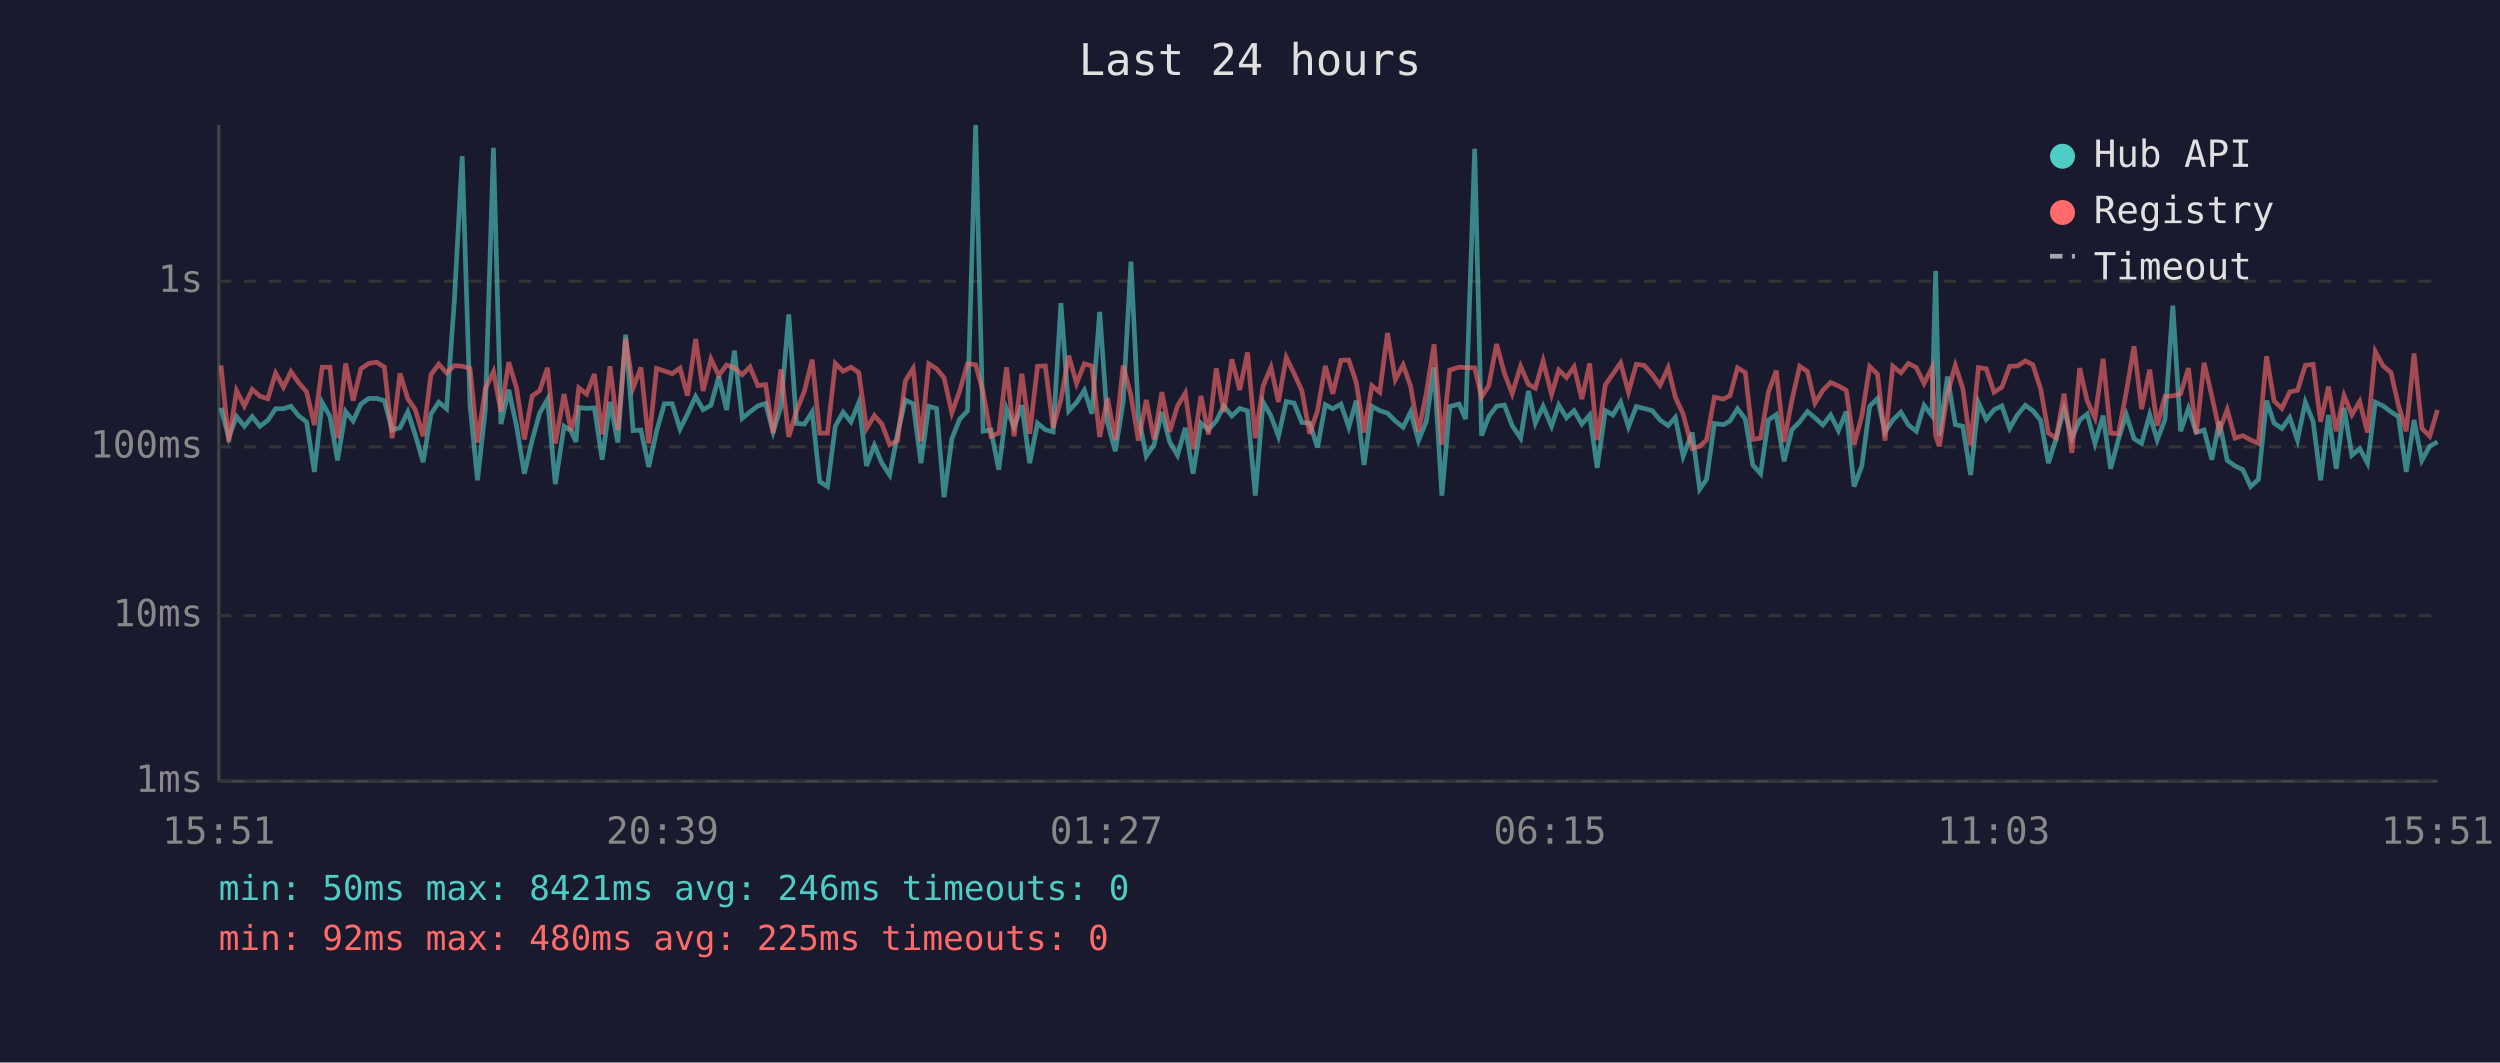
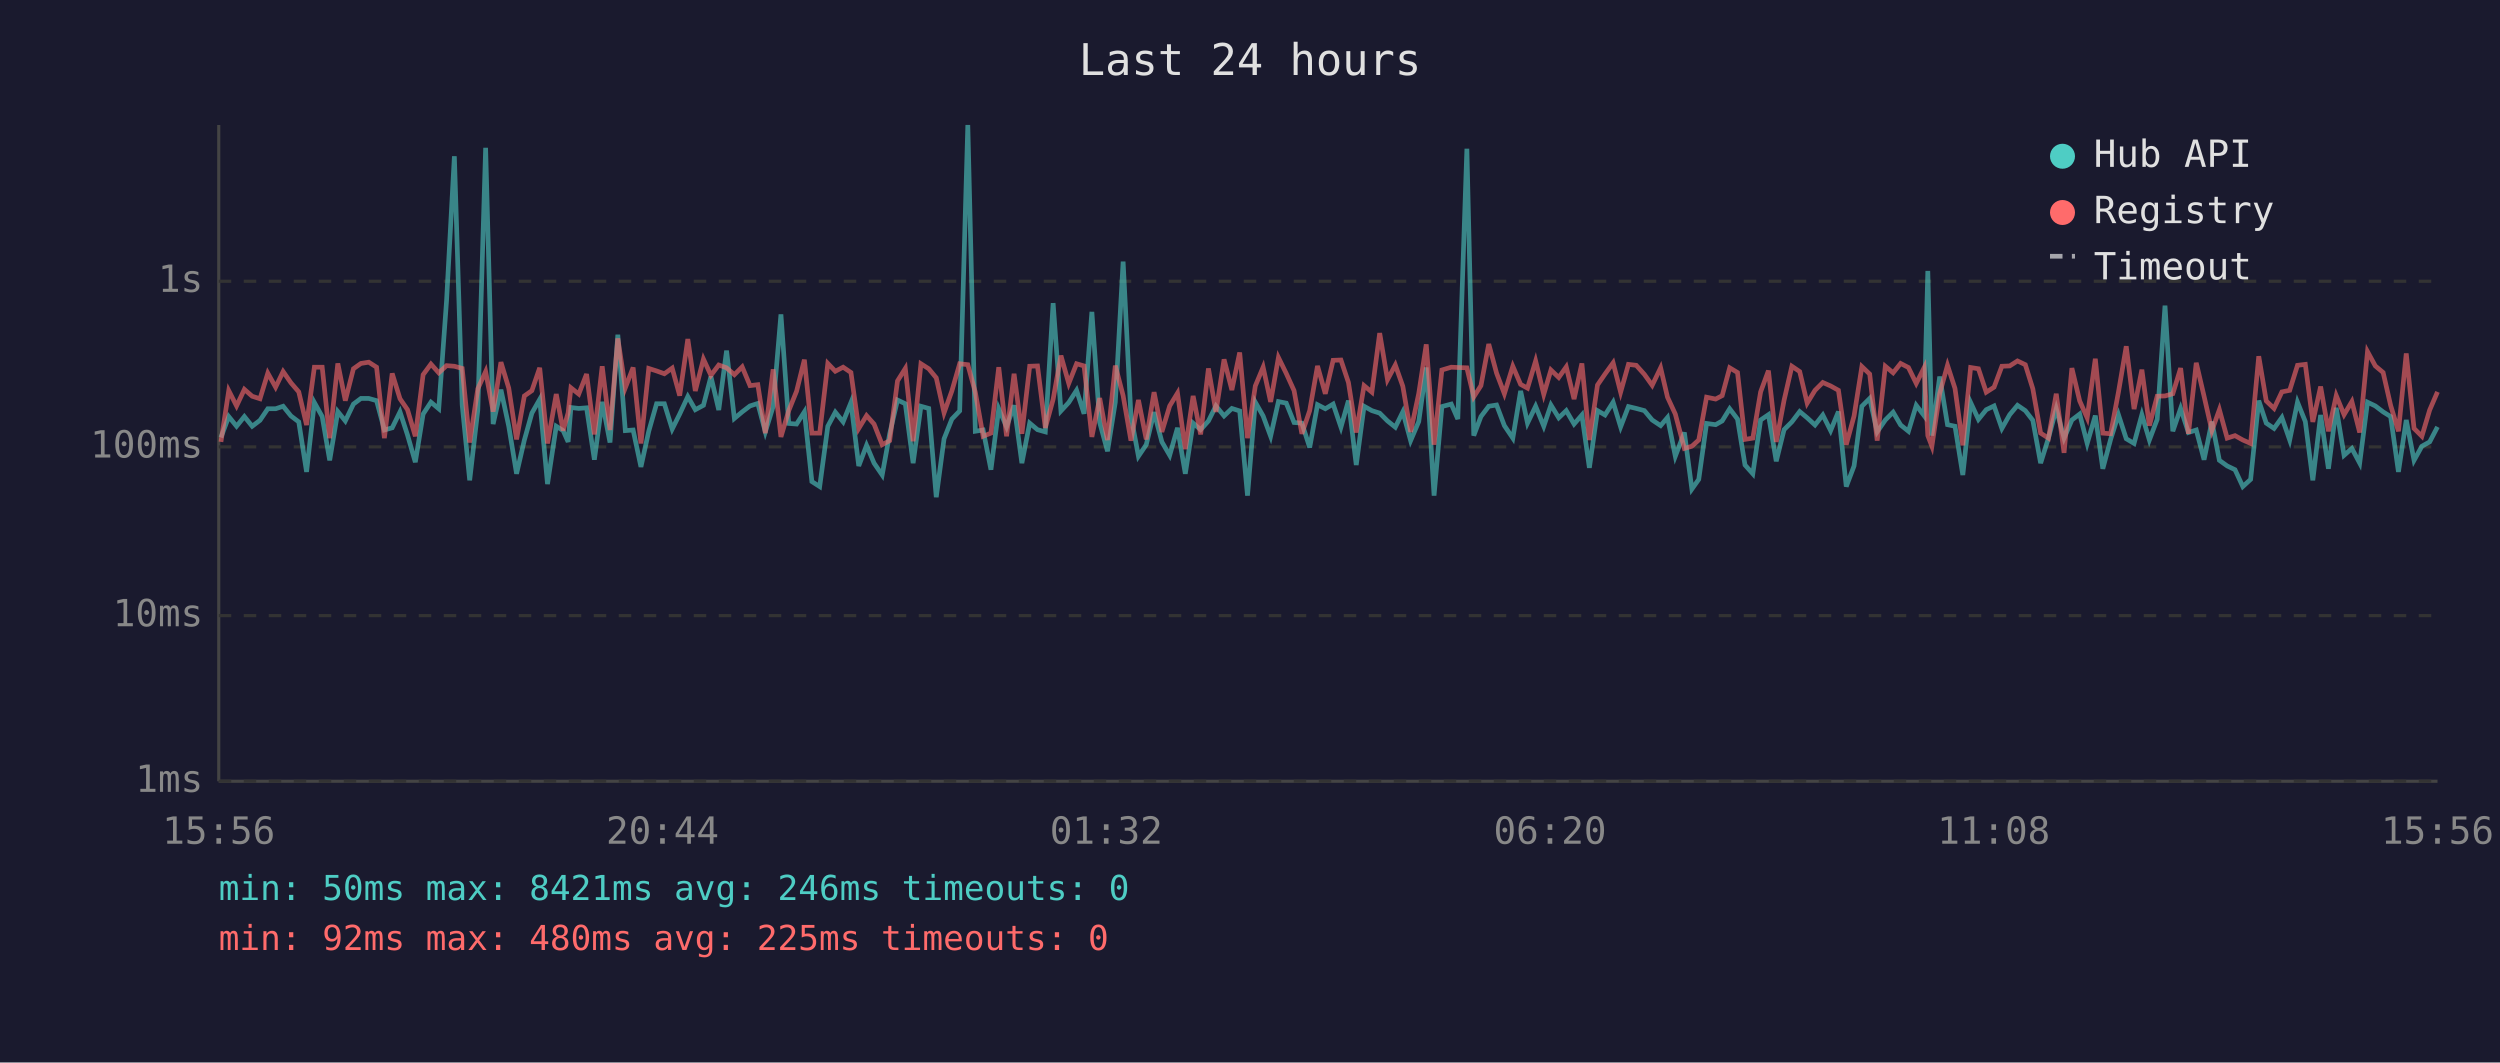
<svg xmlns="http://www.w3.org/2000/svg" viewBox="0 0 800 340" font-family="monospace" font-size="12">
  <rect width="800" height="340" fill="#1a1a2e" />
  <text x="400" y="24" fill="#e0e0e0" font-size="14" text-anchor="middle">Last 24 hours</text>
  <line x1="70" y1="40" x2="70" y2="250" stroke="#444" stroke-width="1" />
  <line x1="70" y1="250" x2="780" y2="250" stroke="#444" stroke-width="1" />
  <line x1="70" y1="250" x2="780" y2="250" stroke="#333" stroke-width="1" stroke-dasharray="4" />
  <text x="65" y="250" fill="#888" text-anchor="end" dominant-baseline="middle">1ms</text>
  <line x1="70" y1="197" x2="780" y2="197" stroke="#333" stroke-width="1" stroke-dasharray="4" />
  <text x="65" y="197" fill="#888" text-anchor="end" dominant-baseline="middle">10ms</text>
  <line x1="70" y1="143" x2="780" y2="143" stroke="#333" stroke-width="1" stroke-dasharray="4" />
  <text x="65" y="143" fill="#888" text-anchor="end" dominant-baseline="middle">100ms</text>
  <line x1="70" y1="90" x2="780" y2="90" stroke="#333" stroke-width="1" stroke-dasharray="4" />
  <text x="65" y="90" fill="#888" text-anchor="end" dominant-baseline="middle">1s</text>
-   <text x="70" y="270" fill="#888" text-anchor="middle">15:51</text>
-   <text x="212" y="270" fill="#888" text-anchor="middle">20:39</text>
-   <text x="354" y="270" fill="#888" text-anchor="middle">01:27</text>
-   <text x="496" y="270" fill="#888" text-anchor="middle">06:15</text>
-   <text x="638" y="270" fill="#888" text-anchor="middle">11:03</text>
-   <text x="780" y="270" fill="#888" text-anchor="middle">15:51</text>
-   <polyline points="70.7,130.5 73.2,140.0 75.7,133.3 78.2,136.4 80.7,133.3 83.2,136.4 85.7,134.5 88.2,130.8 90.7,130.8 93.1,130.0 95.6,133.1 98.1,135.0 100.6,151.0 103.1,128.8 105.6,133.3 108.0,147.3 110.6,131.7 113.0,134.7 115.5,129.3 118.0,127.5 120.5,127.5 123.0,128.2 125.5,137.6 128.0,136.9 130.5,131.8 132.9,139.2 135.4,147.9 137.9,132.5 140.4,128.7 142.9,130.8 145.4,96.2 147.9,50.0 150.4,129.6 152.8,153.7 155.3,131.2 157.9,47.3 160.3,135.7 162.8,124.7 165.3,136.4 167.8,151.6 170.3,140.8 172.7,132.2 175.2,127.8 177.7,154.9 180.5,136.4 182.7,137.8 184.3,141.4 185.2,130.4 187.7,130.7 190.2,130.5 192.7,147.1 195.2,128.6 197.7,141.6 200.2,107.1 202.6,137.8 205.1,137.6 207.6,149.4 210.1,138.0 212.6,129.2 215.1,129.2 217.6,137.3 220.0,132.5 222.6,126.9 225.0,131.1 227.5,129.7 230.0,120.5 232.5,131.2 235.0,112.2 237.5,133.9 240.0,131.8 242.5,129.9 245.0,129.1 247.4,138.2 249.9,130.1 252.4,100.6 254.9,135.5 257.4,135.7 259.9,131.8 262.3,154.1 264.8,155.7 267.3,136.4 269.8,131.9 272.3,135.0 274.8,128.8 277.3,149.1 279.8,142.5 282.2,148.2 284.7,152.0 287.2,138.8 289.7,128.0 292.2,129.2 294.7,148.2 297.2,130.0 299.7,130.7 302.1,159.1 304.6,140.4 307.1,134.1 309.6,131.5 312.2,40.0 314.6,138.0 317.1,137.6 319.6,150.3 322.1,130.8 324.5,136.6 327.0,129.7 329.5,148.2 332.0,135.4 334.5,137.5 337.0,138.2 339.5,97.0 342.0,131.5 344.5,128.8 347.0,124.9 349.4,132.4 351.9,99.8 354.4,135.2 356.9,144.4 359.4,128.7 361.9,83.7 364.3,133.1 366.8,146.0 369.3,142.3 371.8,131.9 374.3,141.4 376.8,145.7 379.3,136.9 381.8,151.6 384.3,135.4 386.7,137.5 389.2,134.7 391.6,129.9 394.2,133.1 396.7,130.7 399.2,131.5 401.7,158.6 404.2,128.7 406.7,133.1 409.1,139.6 411.6,128.5 414.1,129.0 416.6,135.2 419.1,135.4 421.6,143.2 424.1,129.5 426.5,130.8 429.1,129.3 431.6,136.7 434.0,128.2 436.5,148.8 439.0,130.0 441.5,131.4 444.0,132.2 446.5,134.7 449.0,136.7 451.4,131.8 453.9,141.0 456.4,134.9 458.9,117.6 461.4,158.6 463.9,130.1 466.9,129.3 469.0,134.1 471.9,47.6 474.1,139.4 476.4,133.3 478.9,130.0 481.4,129.6 483.9,136.2 486.6,140.2 489.1,125.1 491.3,135.4 493.8,130.0 496.5,136.4 498.8,129.6 501.3,133.7 503.7,131.4 506.2,135.7 508.7,132.8 511.1,149.7 513.7,131.4 516.1,132.8 518.6,128.7 521.1,136.6 523.6,130.1 526.1,130.7 528.7,131.4 531.2,134.4 533.8,136.2 536.1,133.6 538.6,146.0 541.5,138.4 543.9,156.5 546.1,153.4 548.6,135.5 551.5,135.9 553.6,134.7 556.0,130.8 558.5,134.1 560.9,148.8 563.4,151.6 565.9,134.4 568.4,132.7 570.9,147.6 573.4,137.5 575.9,135.0 578.4,131.7 580.8,133.7 583.3,136.0 585.8,132.8 588.3,137.8 590.8,131.7 593.3,155.7 595.8,149.1 598.3,130.0 600.8,127.5 603.2,138.2 605.7,134.4 608.3,131.9 610.7,136.0 613.2,138.0 615.7,129.7 618.2,133.0 619.4,86.7 620.6,139.4 623.2,120.5 625.7,135.9 628.1,136.4 630.6,152.0 633.1,128.8 635.6,134.2 638.1,131.1 640.6,129.9 643.1,137.1 645.6,132.7 648.1,129.7 650.5,131.4 653.0,134.5 655.5,148.2 658.0,140.2 660.5,130.8 663.0,140.2 665.5,134.4 667.9,132.5 670.4,141.9 673.0,133.0 675.4,150.0 677.9,140.6 680.4,132.7 682.9,140.4 685.3,141.9 687.9,132.7 690.3,140.8 692.8,134.2 695.3,97.8 697.8,138.0 700.3,130.7 702.8,138.4 705.3,137.6 707.8,147.1 710.2,134.9 712.7,147.3 715.2,149.1 717.7,150.3 720.2,155.7 722.7,153.4 725.3,128.2 727.7,135.4 730.2,137.1 732.7,133.6 735.2,140.8 737.7,128.7 740.2,134.9 742.6,153.7 745.1,132.8 747.6,150.0 750.1,130.5 752.6,145.7 755.1,143.5 757.6,148.2 760.1,128.7 762.6,129.9 765.1,131.8 767.5,133.3 770.0,151.0 772.5,134.4 775.0,147.3 777.5,142.8 780.0,141.4" fill="none" stroke="#4ecdc4" stroke-width="1.5" opacity="0.6" />
-   <polyline points="70.7,116.9 73.2,141.4 75.7,125.0 78.2,129.9 80.7,124.6 83.2,126.8 85.7,127.6 88.2,119.4 90.7,123.9 93.1,118.9 95.6,122.5 98.1,125.4 100.6,136.0 103.1,117.5 105.6,117.5 108.0,140.2 110.6,116.3 113.0,128.2 115.5,118.0 118.0,116.3 120.5,115.9 123.0,117.5 125.5,140.2 128.0,119.5 130.5,127.6 132.9,131.1 135.4,139.6 137.9,119.9 140.4,116.5 142.9,119.3 145.4,117.0 147.9,117.2 150.4,117.9 152.8,141.6 155.3,124.4 157.9,118.9 160.3,131.7 162.8,115.9 165.3,124.2 167.8,140.6 170.3,126.7 172.7,125.0 175.2,117.7 177.7,141.9 180.5,126.1 182.7,137.8 184.3,132.1 185.2,124.1 187.7,126.1 190.2,119.7 192.7,139.0 195.2,117.2 197.7,137.6 200.2,108.3 202.6,124.1 205.1,117.6 207.6,141.9 210.1,117.9 212.6,118.7 215.1,119.6 217.6,117.8 220.0,126.6 222.6,108.5 225.0,125.1 227.5,114.9 230.0,120.1 232.5,116.8 235.0,117.7 237.5,119.9 240.0,117.4 242.5,123.4 245.0,123.1 247.4,138.6 249.9,118.2 252.4,139.8 254.9,131.4 257.4,125.2 259.9,115.1 262.3,138.6 264.8,138.6 267.3,116.3 269.8,118.8 272.3,117.5 274.8,119.2 277.3,137.1 279.8,133.0 282.2,135.7 284.7,142.3 287.2,141.0 289.7,121.9 292.2,117.9 294.7,141.2 297.2,116.4 299.7,118.0 302.1,120.9 304.6,132.1 307.1,125.1 309.6,116.4 312.2,116.7 314.6,125.5 317.1,139.6 319.6,138.6 322.1,117.5 324.5,139.6 327.0,119.6 329.5,138.8 332.0,117.2 334.5,117.1 337.0,136.9 339.5,127.8 342.0,113.8 344.5,122.7 347.0,116.4 349.4,117.1 351.9,139.8 354.4,127.4 356.9,140.8 359.4,117.0 361.9,126.6 364.3,141.0 366.8,128.0 369.3,140.6 371.8,125.5 374.3,138.2 376.8,129.9 379.3,125.8 381.8,143.7 384.3,126.7 386.7,139.0 389.2,117.9 391.6,131.8 394.2,115.0 396.7,124.8 399.2,112.8 401.7,140.2 404.2,123.5 406.7,117.5 409.1,128.6 411.6,114.4 414.1,119.5 416.6,125.0 419.1,138.8 421.6,131.4 424.1,117.1 426.5,126.0 429.1,115.3 431.6,115.2 434.0,122.4 436.5,138.4 439.0,123.4 441.5,125.5 444.0,106.6 446.5,121.5 449.0,116.8 451.4,123.6 453.9,138.2 456.4,125.9 458.9,110.2 461.4,142.3 463.9,118.4 466.9,117.5 469.0,117.6 471.9,117.7 474.1,127.0 476.4,123.4 478.9,110.1 481.4,119.4 483.9,126.0 486.6,117.2 489.1,123.0 491.3,124.2 493.8,115.5 496.5,126.2 498.8,118.4 501.3,120.8 503.7,117.4 506.2,127.7 508.7,116.3 511.1,140.8 513.7,123.2 516.1,119.7 518.6,116.1 521.1,125.5 523.6,116.6 526.1,116.9 528.7,119.8 531.2,123.3 533.8,117.7 536.1,127.1 538.6,132.5 541.5,143.5 543.9,142.8 546.1,140.8 548.6,127.1 551.5,127.7 553.6,126.6 556.0,117.7 558.5,119.2 560.9,140.6 563.4,140.2 565.9,125.4 568.4,118.6 570.9,141.4 573.4,128.1 575.9,117.2 578.4,118.9 580.8,129.0 583.3,124.9 585.8,122.4 588.3,123.5 590.8,124.9 593.3,142.3 595.8,133.1 598.3,117.3 600.8,119.7 603.2,141.0 605.7,117.2 608.3,119.3 610.7,116.3 613.2,117.6 615.7,122.7 618.2,117.7 619.4,139.4 620.6,142.8 623.2,125.9 625.7,116.9 628.1,124.3 630.6,142.5 633.1,117.6 635.6,118.0 638.1,125.5 640.6,123.9 643.1,117.2 645.6,117.1 648.1,115.5 650.5,116.7 653.0,124.4 655.5,138.6 658.0,140.2 660.5,126.0 663.0,144.9 665.5,117.8 667.9,128.3 670.4,133.7 673.0,114.8 675.4,138.6 677.9,138.8 680.4,125.5 682.9,110.8 685.3,130.9 687.9,118.3 690.3,136.2 692.8,126.8 695.3,126.7 697.8,126.0 700.3,117.8 702.8,138.8 705.3,116.1 707.8,126.8 710.2,137.8 712.7,131.1 715.2,140.2 717.7,139.4 720.2,140.8 722.7,141.9 725.3,114.0 727.7,128.3 730.2,130.7 732.7,125.4 735.2,124.9 737.7,116.9 740.2,116.6 742.6,135.0 745.1,123.7 747.6,138.0 750.1,126.6 752.6,132.7 755.1,128.5 757.6,138.4 760.1,112.5 762.6,117.1 765.1,119.2 767.5,129.7 770.0,138.0 772.5,113.1 775.0,137.1 777.5,139.6 780.0,131.2" fill="none" stroke="#ff6b6b" stroke-width="1.5" opacity="0.6" />
+   <text x="70" y="270" fill="#888" text-anchor="middle">15:56</text>
+   <text x="212" y="270" fill="#888" text-anchor="middle">20:44</text>
+   <text x="354" y="270" fill="#888" text-anchor="middle">01:32</text>
+   <text x="496" y="270" fill="#888" text-anchor="middle">06:20</text>
+   <text x="638" y="270" fill="#888" text-anchor="middle">11:08</text>
+   <text x="780" y="270" fill="#888" text-anchor="middle">15:56</text>
+   <polyline points="70.7,140.0 73.2,133.3 75.7,136.4 78.2,133.3 80.7,136.4 83.2,134.5 85.7,130.8 88.2,130.8 90.6,130.0 93.1,133.1 95.6,135.0 98.1,151.0 100.6,128.8 103.1,133.3 105.5,147.3 108.1,131.7 110.5,134.7 113.1,129.3 115.5,127.5 118.0,127.5 120.5,128.2 123.0,137.6 125.5,136.9 128.0,131.8 130.4,139.2 132.9,147.9 135.4,132.5 137.9,128.7 140.4,130.8 142.9,96.2 145.4,50.0 147.9,129.6 150.3,153.7 152.9,131.2 155.4,47.3 157.8,135.7 160.3,124.7 162.8,136.4 165.3,151.6 167.8,140.8 170.2,132.2 172.7,127.8 175.2,154.9 178.0,136.4 180.2,137.8 181.8,141.4 182.7,130.4 185.2,130.7 187.7,130.5 190.2,147.1 192.7,128.6 195.2,141.6 197.7,107.1 200.1,137.8 202.6,137.6 205.1,149.4 207.6,138.0 210.1,129.2 212.6,129.2 215.1,137.3 217.5,132.5 220.1,126.9 222.5,131.1 225.1,129.7 227.5,120.5 230.0,131.2 232.5,112.2 235.0,133.9 237.5,131.8 240.0,129.9 242.5,129.1 244.9,138.2 247.4,130.1 249.9,100.6 252.4,135.5 254.9,135.7 257.4,131.8 259.8,154.1 262.3,155.7 264.9,136.4 267.3,131.9 269.8,135.0 272.3,128.8 274.8,149.1 277.3,142.5 279.7,148.2 282.3,152.0 284.7,138.8 287.2,128.0 289.7,129.2 292.2,148.2 294.7,130.0 297.2,130.7 299.6,159.1 302.1,140.4 304.6,134.1 307.1,131.5 309.7,40.0 312.1,138.0 314.6,137.6 317.1,150.3 319.6,130.8 322.1,136.6 324.5,129.7 327.0,148.2 329.5,135.4 332.0,137.5 334.5,138.2 337.0,97.0 339.5,131.5 342.0,128.8 344.5,124.9 346.9,132.4 349.4,99.8 351.9,135.2 354.4,144.4 356.9,128.7 359.4,83.7 361.9,133.1 364.3,146.0 366.8,142.3 369.3,131.9 371.8,141.4 374.3,145.7 376.8,136.9 379.3,151.6 381.8,135.4 384.2,137.5 386.7,134.7 389.1,129.9 391.7,133.1 394.2,130.7 396.7,131.5 399.2,158.6 401.7,128.7 404.2,133.1 406.6,139.6 409.1,128.5 411.6,129.0 414.1,135.2 416.6,135.4 419.1,143.2 421.6,129.5 424.1,130.8 426.6,129.3 429.1,136.7 431.5,128.2 434.0,148.8 436.5,130.0 439.0,131.4 441.5,132.2 444.0,134.7 446.5,136.7 448.9,131.8 451.4,141.0 454.0,134.9 456.4,117.6 458.9,158.6 461.4,130.1 464.4,129.3 466.5,134.1 469.4,47.6 471.6,139.4 473.9,133.3 476.4,130.0 478.9,129.6 481.4,136.2 484.1,140.2 486.6,125.1 488.8,135.4 491.4,130.0 494.0,136.4 496.3,129.6 498.8,133.7 501.2,131.4 503.7,135.7 506.2,132.8 508.6,149.7 511.2,131.4 513.6,132.8 516.2,128.7 518.6,136.6 521.1,130.1 523.6,130.7 526.2,131.4 528.7,134.4 531.4,136.2 533.6,133.6 536.1,146.0 539.0,138.4 541.4,156.5 543.6,153.4 546.1,135.5 549.0,135.9 551.1,134.7 553.5,130.8 556.0,134.1 558.4,148.8 560.9,151.6 563.4,134.4 565.9,132.7 568.4,147.6 570.9,137.5 573.4,135.0 575.9,131.7 578.3,133.7 580.8,136.0 583.3,132.8 585.8,137.8 588.3,131.7 590.8,155.7 593.3,149.1 595.8,130.0 598.3,127.5 600.7,138.2 603.3,134.4 605.8,131.9 608.2,136.0 610.7,138.0 613.2,129.7 615.7,133.0 616.9,86.7 618.2,139.4 620.7,120.5 623.2,135.9 625.6,136.4 628.1,152.0 630.6,128.8 633.1,134.2 635.6,131.1 638.1,129.9 640.6,137.1 643.1,132.7 645.6,129.7 648.1,131.4 650.5,134.5 653.0,148.2 655.5,140.2 658.0,130.8 660.5,140.2 663.0,134.4 665.5,132.5 667.9,141.9 670.5,133.0 672.9,150.0 675.4,140.6 677.9,132.7 680.4,140.4 682.9,141.9 685.4,132.7 687.8,140.8 690.3,134.2 692.8,97.8 695.3,138.0 697.8,130.7 700.3,138.4 702.8,137.6 705.3,147.1 707.8,134.9 710.2,147.3 712.7,149.1 715.2,150.3 717.7,155.7 720.2,153.4 722.8,128.2 725.2,135.4 727.7,137.1 730.2,133.6 732.7,140.8 735.2,128.7 737.7,134.9 740.1,153.7 742.6,132.8 745.1,150.0 747.6,130.5 750.1,145.7 752.6,143.5 755.1,148.2 757.6,128.7 760.1,129.9 762.6,131.8 765.0,133.3 767.5,151.0 770.0,134.4 772.5,147.3 775.0,142.8 777.5,141.4 780.0,136.6" fill="none" stroke="#4ecdc4" stroke-width="1.5" opacity="0.6" />
+   <polyline points="70.7,141.4 73.2,125.0 75.7,129.9 78.2,124.6 80.7,126.8 83.2,127.6 85.7,119.4 88.2,123.9 90.6,118.9 93.1,122.5 95.6,125.4 98.1,136.0 100.6,117.5 103.1,117.5 105.5,140.2 108.1,116.3 110.5,128.2 113.1,118.0 115.5,116.3 118.0,115.9 120.5,117.5 123.0,140.2 125.5,119.5 128.0,127.6 130.4,131.1 132.9,139.6 135.4,119.9 137.9,116.5 140.4,119.3 142.9,117.0 145.4,117.2 147.9,117.9 150.3,141.6 152.9,124.4 155.4,118.9 157.8,131.7 160.3,115.9 162.8,124.2 165.3,140.6 167.8,126.7 170.2,125.0 172.7,117.7 175.2,141.9 178.0,126.1 180.2,137.8 181.8,132.1 182.7,124.1 185.2,126.1 187.7,119.7 190.2,139.0 192.7,117.2 195.2,137.6 197.7,108.3 200.1,124.1 202.6,117.6 205.1,141.9 207.6,117.9 210.1,118.7 212.6,119.6 215.1,117.8 217.5,126.6 220.1,108.5 222.5,125.1 225.1,114.9 227.5,120.1 230.0,116.8 232.5,117.7 235.0,119.9 237.5,117.4 240.0,123.4 242.5,123.1 244.9,138.6 247.4,118.2 249.9,139.8 252.4,131.4 254.9,125.2 257.4,115.1 259.8,138.6 262.3,138.6 264.9,116.3 267.3,118.8 269.8,117.5 272.3,119.2 274.8,137.1 277.3,133.0 279.7,135.7 282.3,142.3 284.7,141.0 287.2,121.9 289.7,117.9 292.2,141.2 294.7,116.4 297.2,118.0 299.6,120.9 302.1,132.1 304.6,125.1 307.1,116.4 309.7,116.7 312.1,125.5 314.6,139.6 317.1,138.6 319.6,117.5 322.1,139.6 324.5,119.6 327.0,138.8 329.5,117.2 332.0,117.1 334.5,136.9 337.0,127.8 339.5,113.8 342.0,122.7 344.5,116.4 346.9,117.1 349.4,139.8 351.9,127.4 354.4,140.8 356.9,117.0 359.4,126.6 361.9,141.0 364.3,128.0 366.8,140.6 369.3,125.5 371.8,138.2 374.3,129.9 376.8,125.8 379.3,143.7 381.8,126.7 384.2,139.0 386.7,117.9 389.1,131.8 391.7,115.0 394.2,124.8 396.7,112.8 399.2,140.2 401.7,123.5 404.2,117.5 406.6,128.6 409.1,114.4 411.6,119.5 414.1,125.0 416.6,138.8 419.1,131.4 421.6,117.1 424.1,126.0 426.6,115.3 429.1,115.2 431.5,122.4 434.0,138.4 436.5,123.4 439.0,125.5 441.5,106.6 444.0,121.5 446.5,116.8 448.9,123.6 451.4,138.2 454.0,125.9 456.4,110.2 458.9,142.3 461.4,118.4 464.4,117.5 466.5,117.6 469.4,117.7 471.6,127.0 473.9,123.4 476.4,110.1 478.9,119.4 481.4,126.0 484.1,117.2 486.6,123.0 488.8,124.2 491.4,115.5 494.0,126.2 496.3,118.4 498.8,120.8 501.2,117.4 503.7,127.7 506.2,116.3 508.6,140.8 511.2,123.2 513.6,119.7 516.2,116.1 518.6,125.5 521.1,116.6 523.6,116.9 526.2,119.8 528.7,123.3 531.4,117.7 533.6,127.1 536.1,132.5 539.0,143.5 541.4,142.8 543.6,140.8 546.1,127.1 549.0,127.7 551.1,126.6 553.5,117.7 556.0,119.2 558.4,140.6 560.9,140.2 563.4,125.4 565.9,118.6 568.4,141.4 570.9,128.1 573.4,117.2 575.9,118.9 578.3,129.0 580.8,124.9 583.3,122.4 585.8,123.5 588.3,124.9 590.8,142.3 593.3,133.1 595.8,117.3 598.3,119.7 600.7,141.0 603.3,117.2 605.8,119.3 608.2,116.3 610.7,117.6 613.2,122.7 615.7,117.7 616.9,139.4 618.2,142.8 620.7,125.9 623.2,116.9 625.6,124.3 628.1,142.5 630.6,117.6 633.1,118.0 635.6,125.5 638.1,123.9 640.6,117.2 643.1,117.1 645.6,115.5 648.1,116.7 650.5,124.4 653.0,138.6 655.5,140.2 658.0,126.0 660.5,144.9 663.0,117.8 665.5,128.3 667.9,133.7 670.5,114.8 672.9,138.6 675.4,138.8 677.9,125.5 680.4,110.8 682.9,130.9 685.4,118.3 687.8,136.2 690.3,126.8 692.8,126.7 695.3,126.0 697.8,117.8 700.3,138.8 702.8,116.1 705.3,126.8 707.8,137.8 710.2,131.1 712.7,140.2 715.2,139.4 717.7,140.8 720.2,141.9 722.8,114.0 725.2,128.3 727.7,130.7 730.2,125.4 732.7,124.9 735.2,116.9 737.7,116.6 740.1,135.0 742.6,123.7 745.1,138.0 747.6,126.6 750.1,132.7 752.6,128.5 755.1,138.4 757.6,112.5 760.1,117.1 762.6,119.2 765.0,129.7 767.5,138.0 770.0,113.1 772.5,137.1 775.0,139.6 777.5,131.2 780.0,125.4" fill="none" stroke="#ff6b6b" stroke-width="1.5" opacity="0.6" />
  <circle cx="660" cy="50" r="4" fill="#4ecdc4" />
  <text x="670" y="50" fill="#e0e0e0" dominant-baseline="middle">Hub API</text>
  <circle cx="660" cy="68" r="4" fill="#ff6b6b" />
  <text x="670" y="68" fill="#e0e0e0" dominant-baseline="middle">Registry</text>
  <line x1="656" y1="82" x2="664" y2="82" stroke="#e0e0e0" stroke-width="1.5" stroke-dasharray="4,3" opacity="0.7" />
  <text x="670" y="86" fill="#e0e0e0" dominant-baseline="middle">Timeout</text>
  <text x="70" y="288" fill="#4ecdc4" font-size="11">min: 50ms  max: 8421ms  avg: 246ms  timeouts: 0</text>
  <text x="70" y="304" fill="#ff6b6b" font-size="11">min: 92ms  max: 480ms  avg: 225ms  timeouts: 0</text>
</svg>
